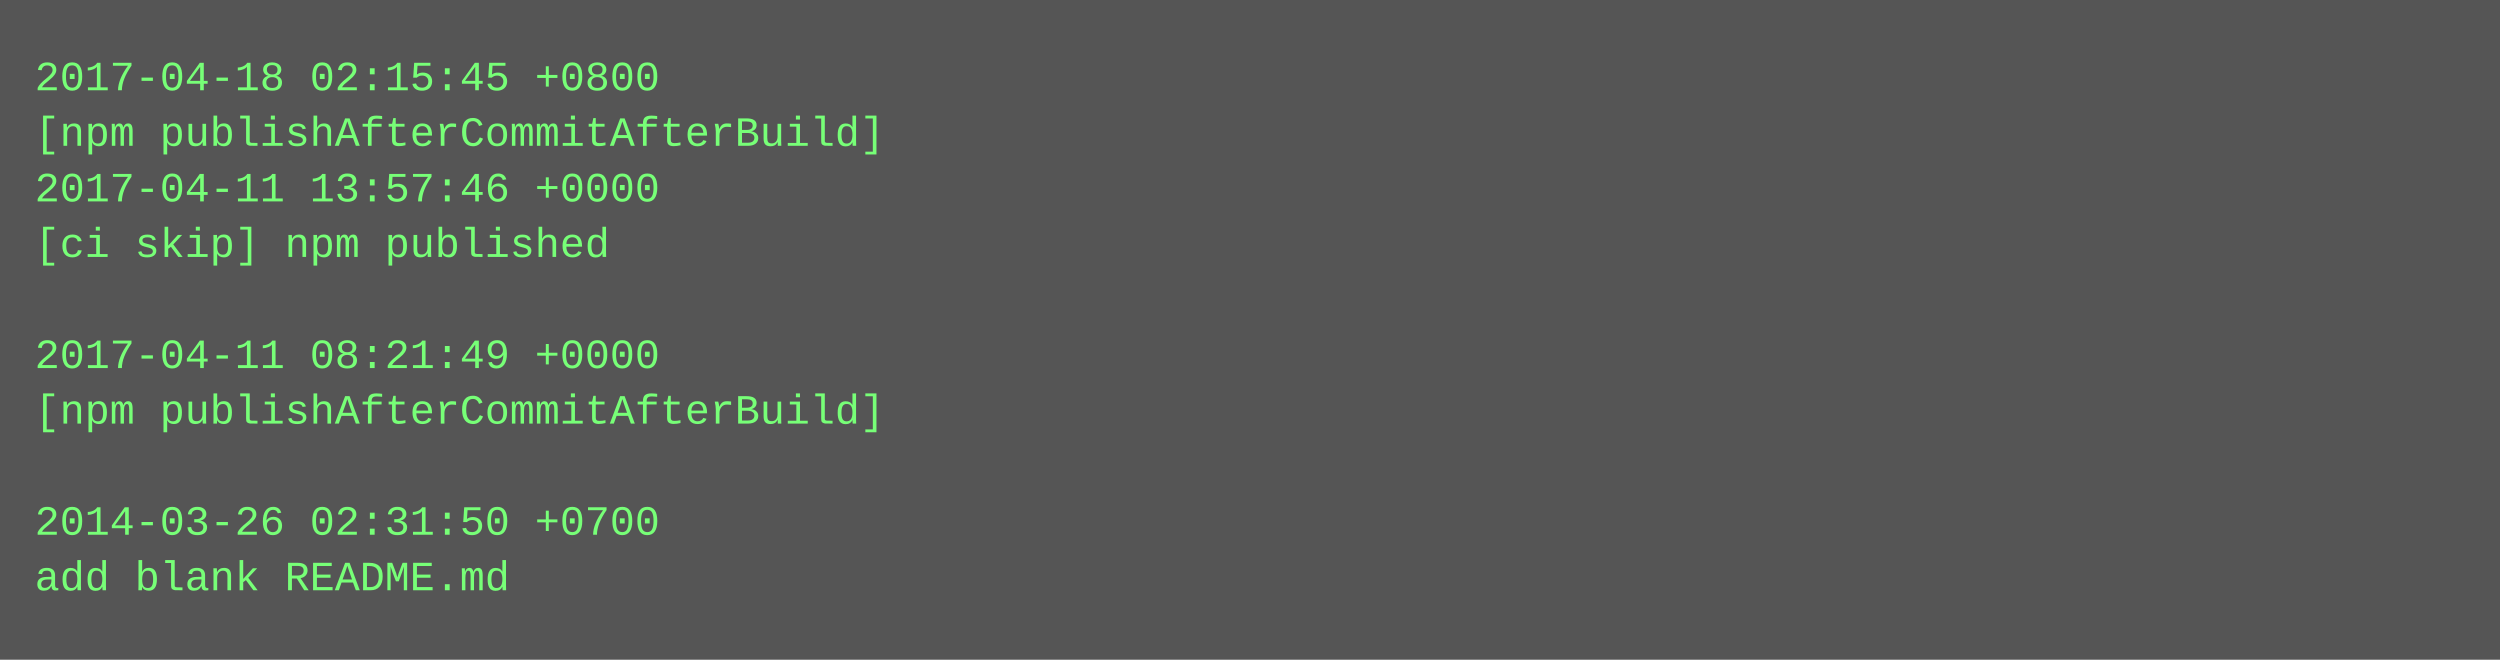
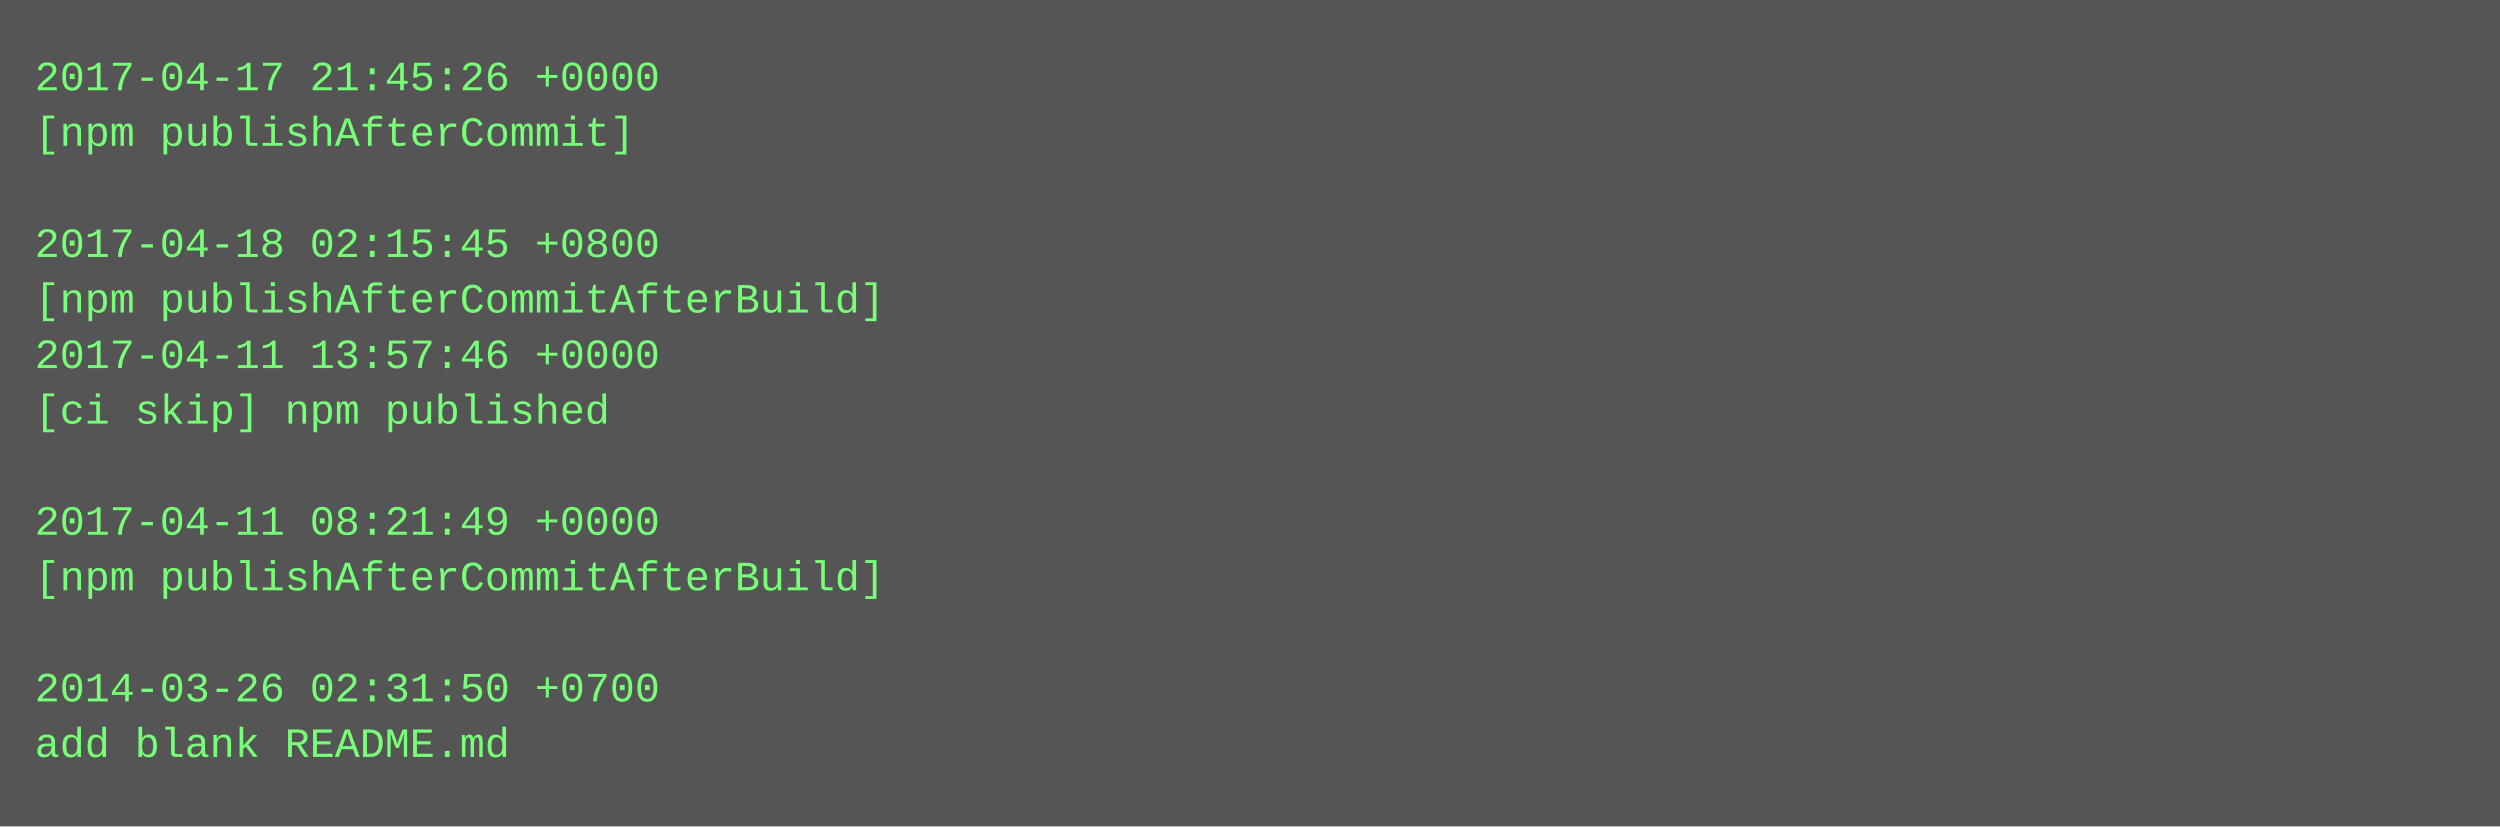
- <svg xmlns="http://www.w3.org/2000/svg" height="190" width="720">
-   <rect height="190" fill="#555" width="720" />
+ <svg xmlns="http://www.w3.org/2000/svg" height="238" width="720">
+   <rect height="238" fill="#555" width="720" />
  <text fill="#7f7" font-family="Courier New" font-size="12" xml:space="preserve">
-     <tspan x="10" y="26">2017-04-18 02:15:45 +0800</tspan>
-     <tspan x="10" y="42">[npm publishAfterCommitAfterBuild]</tspan>
-     <tspan x="10" y="58">2017-04-11 13:57:46 +0000</tspan>
-     <tspan x="10" y="74">[ci skip] npm published</tspan>
-     <tspan x="10" y="90" />
-     <tspan x="10" y="106">2017-04-11 08:21:49 +0000</tspan>
-     <tspan x="10" y="122">[npm publishAfterCommitAfterBuild]</tspan>
+     <tspan x="10" y="26">2017-04-17 21:45:26 +0000</tspan>
+     <tspan x="10" y="42">[npm publishAfterCommit]</tspan>
+     <tspan x="10" y="58" />
+     <tspan x="10" y="74">2017-04-18 02:15:45 +0800</tspan>
+     <tspan x="10" y="90">[npm publishAfterCommitAfterBuild]</tspan>
+     <tspan x="10" y="106">2017-04-11 13:57:46 +0000</tspan>
+     <tspan x="10" y="122">[ci skip] npm published</tspan>
    <tspan x="10" y="138" />
-     <tspan x="10" y="154">2014-03-26 02:31:50 +0700</tspan>
-     <tspan x="10" y="170">add blank README.md</tspan>
+     <tspan x="10" y="154">2017-04-11 08:21:49 +0000</tspan>
+     <tspan x="10" y="170">[npm publishAfterCommitAfterBuild]</tspan>
+     <tspan x="10" y="186" />
+     <tspan x="10" y="202">2014-03-26 02:31:50 +0700</tspan>
+     <tspan x="10" y="218">add blank README.md</tspan>
  </text>
</svg>
